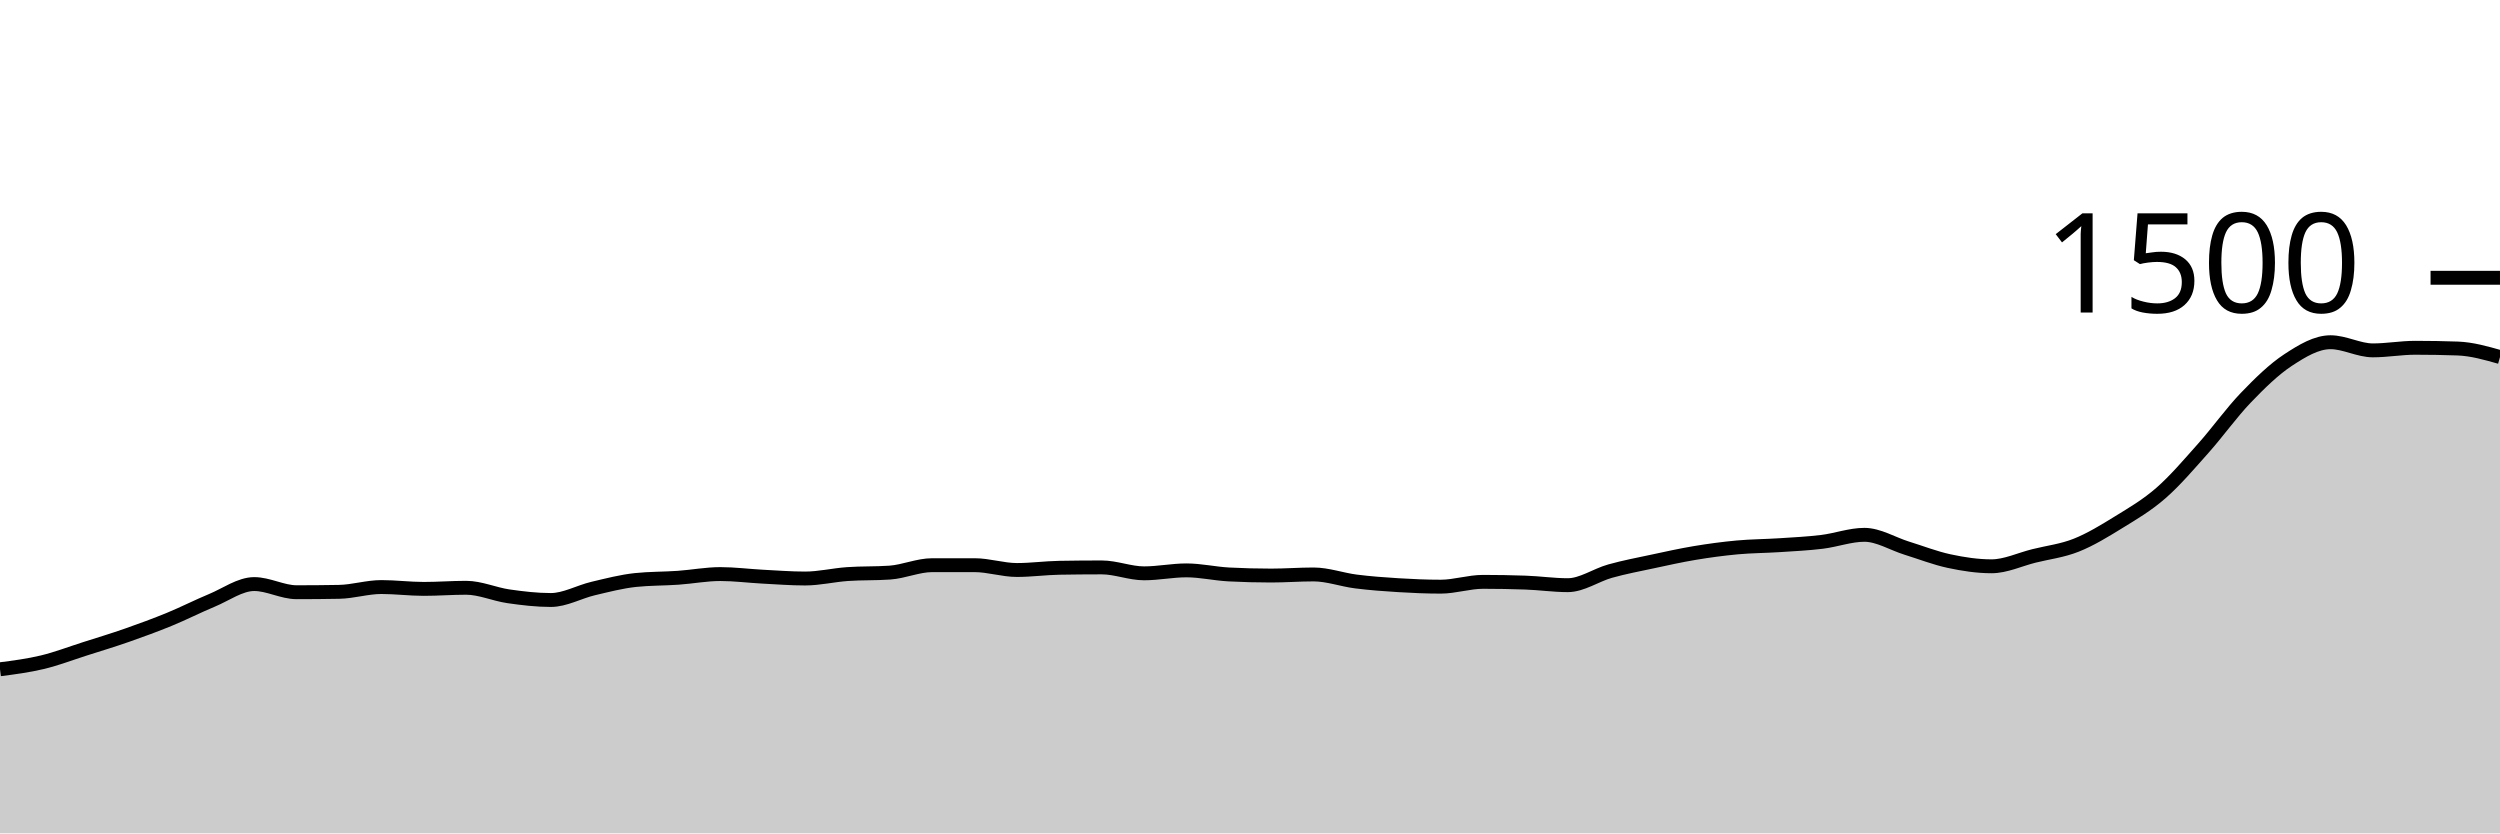
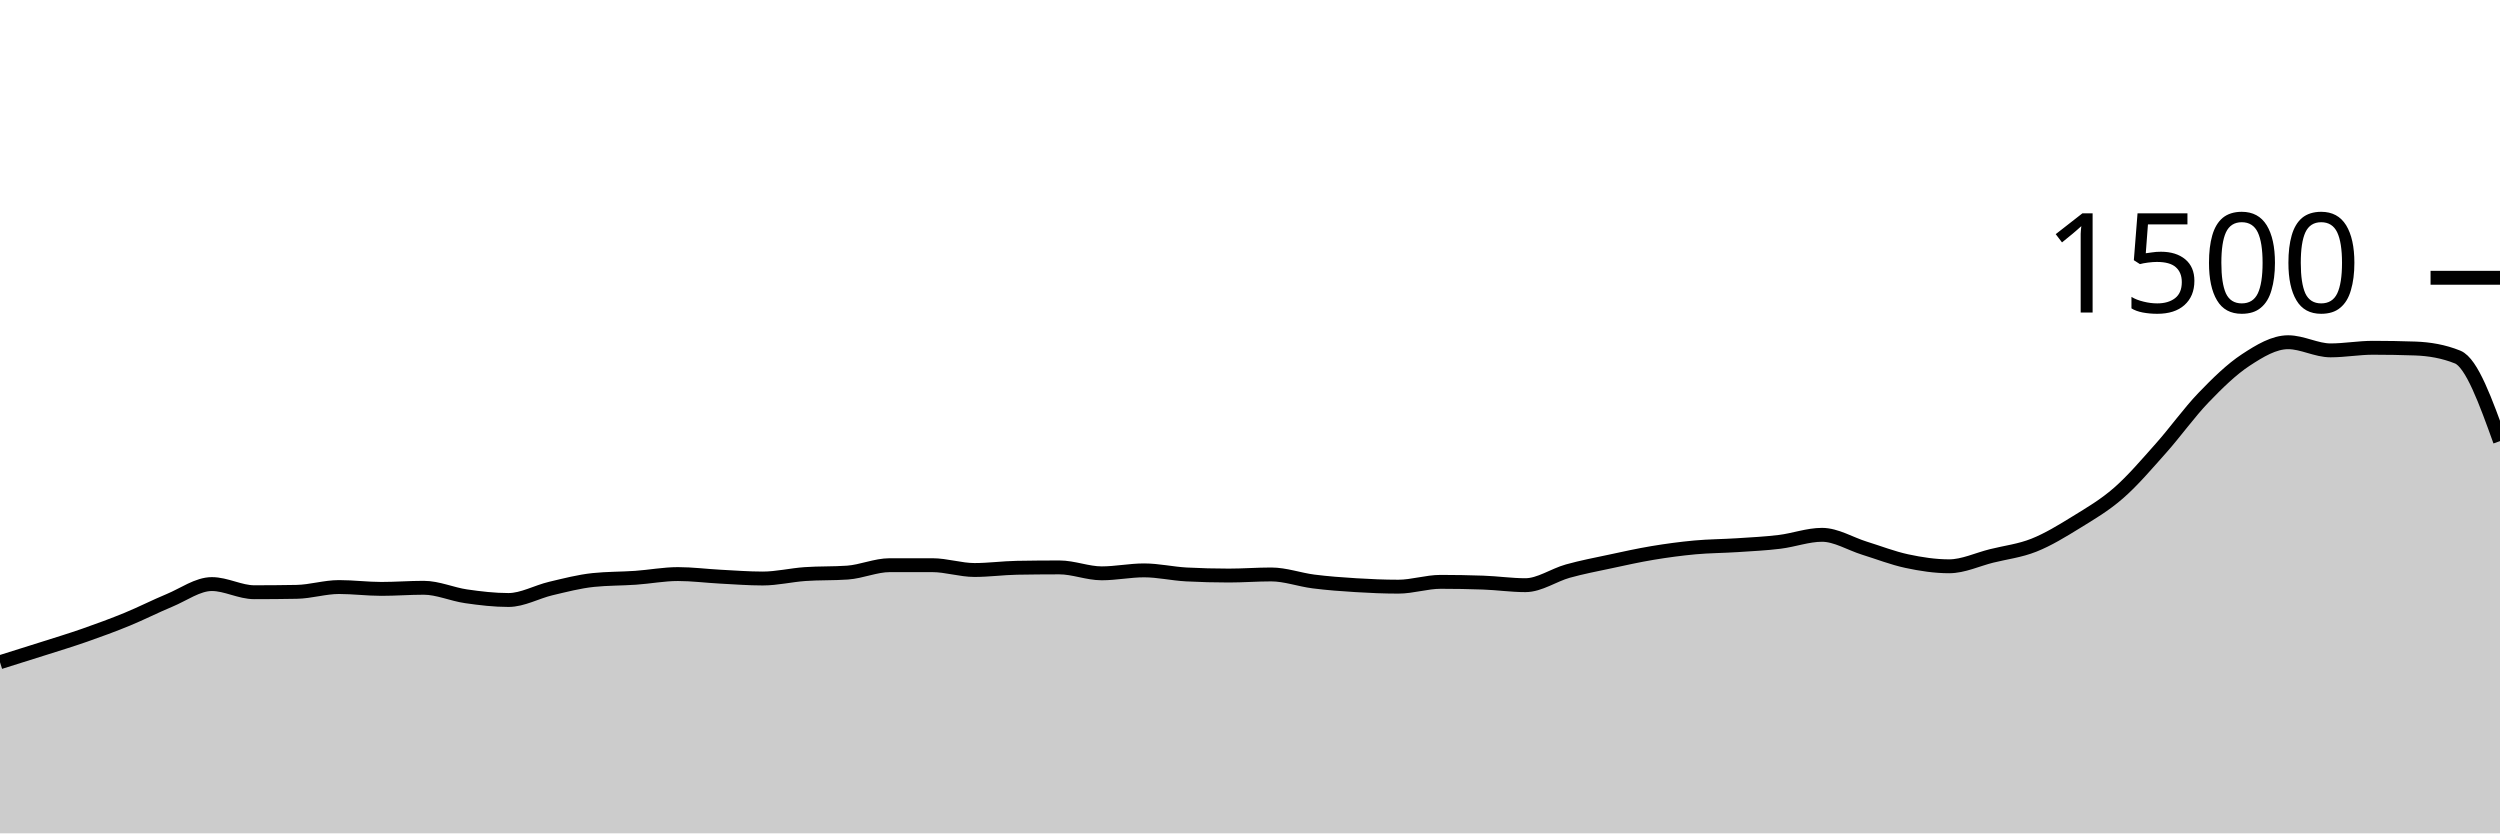
<svg xmlns="http://www.w3.org/2000/svg" viewBox="0 0 180 60">
  <g transform="translate(0,20)">
-     <path class="area" fill="rgba(0, 0, 0, 0.2)" d="M0,28.187C1.017,28.056,2.034,27.924,3.051,27.68C4.068,27.436,5.085,27.044,6.102,26.72C7.119,26.396,8.136,26.089,9.153,25.733C10.169,25.378,11.186,25.004,12.203,24.587C13.22,24.169,14.237,23.649,15.254,23.227C16.271,22.804,17.288,22.053,18.305,22.053C19.322,22.053,20.339,22.64,21.356,22.64C22.373,22.64,23.39,22.631,24.407,22.613C25.424,22.596,26.441,22.267,27.458,22.267C28.475,22.267,29.492,22.4,30.508,22.4C31.525,22.4,32.542,22.32,33.559,22.32C34.576,22.32,35.593,22.787,36.61,22.933C37.627,23.08,38.644,23.2,39.661,23.2C40.678,23.2,41.695,22.613,42.712,22.373C43.729,22.133,44.746,21.867,45.763,21.76C46.78,21.653,47.797,21.671,48.814,21.6C49.831,21.529,50.847,21.333,51.864,21.333C52.881,21.333,53.898,21.467,54.915,21.52C55.932,21.573,56.949,21.653,57.966,21.653C58.983,21.653,60,21.404,61.017,21.333C62.034,21.262,63.051,21.298,64.068,21.227C65.085,21.156,66.102,20.693,67.119,20.693C68.136,20.693,69.153,20.693,70.169,20.693C71.186,20.693,72.203,21.04,73.22,21.04C74.237,21.04,75.254,20.898,76.271,20.88C77.288,20.862,78.305,20.853,79.322,20.853C80.339,20.853,81.356,21.28,82.373,21.28C83.39,21.28,84.407,21.067,85.424,21.067C86.441,21.067,87.458,21.307,88.475,21.36C89.492,21.413,90.508,21.44,91.525,21.44C92.542,21.44,93.559,21.36,94.576,21.36C95.593,21.36,96.61,21.738,97.627,21.867C98.644,21.996,99.661,22.071,100.678,22.133C101.695,22.196,102.712,22.24,103.729,22.24C104.746,22.24,105.763,21.893,106.78,21.893C107.797,21.893,108.814,21.911,109.831,21.947C110.847,21.982,111.864,22.133,112.881,22.133C113.898,22.133,114.915,21.404,115.932,21.12C116.949,20.836,117.966,20.644,118.983,20.427C120,20.209,121.017,19.982,122.034,19.813C123.051,19.644,124.068,19.507,125.085,19.413C126.102,19.32,127.119,19.32,128.136,19.253C129.153,19.187,130.169,19.138,131.186,19.013C132.203,18.889,133.22,18.507,134.237,18.507C135.254,18.507,136.271,19.151,137.288,19.467C138.305,19.782,139.322,20.182,140.339,20.4C141.356,20.618,142.373,20.773,143.39,20.773C144.407,20.773,145.424,20.28,146.441,20.027C147.458,19.773,148.475,19.658,149.492,19.253C150.508,18.849,151.525,18.227,152.542,17.6C153.559,16.973,154.576,16.382,155.593,15.493C156.61,14.604,157.627,13.409,158.644,12.267C159.661,11.124,160.678,9.698,161.695,8.64C162.712,7.582,163.729,6.587,164.746,5.92C165.763,5.253,166.78,4.64,167.797,4.64C168.814,4.64,169.831,5.227,170.847,5.227C171.864,5.227,172.881,5.04,173.898,5.04C174.915,5.04,175.932,5.058,176.949,5.093C177.966,5.129,178.983,5.418,180,5.707L180,40C178.983,40,177.966,40,176.949,40C175.932,40,174.915,40,173.898,40C172.881,40,171.864,40,170.847,40C169.831,40,168.814,40,167.797,40C166.78,40,165.763,40,164.746,40C163.729,40,162.712,40,161.695,40C160.678,40,159.661,40,158.644,40C157.627,40,156.61,40,155.593,40C154.576,40,153.559,40,152.542,40C151.525,40,150.508,40,149.492,40C148.475,40,147.458,40,146.441,40C145.424,40,144.407,40,143.39,40C142.373,40,141.356,40,140.339,40C139.322,40,138.305,40,137.288,40C136.271,40,135.254,40,134.237,40C133.22,40,132.203,40,131.186,40C130.169,40,129.153,40,128.136,40C127.119,40,126.102,40,125.085,40C124.068,40,123.051,40,122.034,40C121.017,40,120,40,118.983,40C117.966,40,116.949,40,115.932,40C114.915,40,113.898,40,112.881,40C111.864,40,110.847,40,109.831,40C108.814,40,107.797,40,106.78,40C105.763,40,104.746,40,103.729,40C102.712,40,101.695,40,100.678,40C99.661,40,98.644,40,97.627,40C96.61,40,95.593,40,94.576,40C93.559,40,92.542,40,91.525,40C90.508,40,89.492,40,88.475,40C87.458,40,86.441,40,85.424,40C84.407,40,83.39,40,82.373,40C81.356,40,80.339,40,79.322,40C78.305,40,77.288,40,76.271,40C75.254,40,74.237,40,73.22,40C72.203,40,71.186,40,70.169,40C69.153,40,68.136,40,67.119,40C66.102,40,65.085,40,64.068,40C63.051,40,62.034,40,61.017,40C60,40,58.983,40,57.966,40C56.949,40,55.932,40,54.915,40C53.898,40,52.881,40,51.864,40C50.847,40,49.831,40,48.814,40C47.797,40,46.78,40,45.763,40C44.746,40,43.729,40,42.712,40C41.695,40,40.678,40,39.661,40C38.644,40,37.627,40,36.61,40C35.593,40,34.576,40,33.559,40C32.542,40,31.525,40,30.508,40C29.492,40,28.475,40,27.458,40C26.441,40,25.424,40,24.407,40C23.39,40,22.373,40,21.356,40C20.339,40,19.322,40,18.305,40C17.288,40,16.271,40,15.254,40C14.237,40,13.22,40,12.203,40C11.186,40,10.169,40,9.153,40C8.136,40,7.119,40,6.102,40C5.085,40,4.068,40,3.051,40C2.034,40,1.017,40,0,40Z" />
-     <path class="line" stroke="black" fill="none" d="M0,28.187C1.017,28.056,2.034,27.924,3.051,27.68C4.068,27.436,5.085,27.044,6.102,26.72C7.119,26.396,8.136,26.089,9.153,25.733C10.169,25.378,11.186,25.004,12.203,24.587C13.22,24.169,14.237,23.649,15.254,23.227C16.271,22.804,17.288,22.053,18.305,22.053C19.322,22.053,20.339,22.64,21.356,22.64C22.373,22.64,23.39,22.631,24.407,22.613C25.424,22.596,26.441,22.267,27.458,22.267C28.475,22.267,29.492,22.4,30.508,22.4C31.525,22.4,32.542,22.32,33.559,22.32C34.576,22.32,35.593,22.787,36.61,22.933C37.627,23.08,38.644,23.2,39.661,23.2C40.678,23.2,41.695,22.613,42.712,22.373C43.729,22.133,44.746,21.867,45.763,21.76C46.78,21.653,47.797,21.671,48.814,21.6C49.831,21.529,50.847,21.333,51.864,21.333C52.881,21.333,53.898,21.467,54.915,21.52C55.932,21.573,56.949,21.653,57.966,21.653C58.983,21.653,60,21.404,61.017,21.333C62.034,21.262,63.051,21.298,64.068,21.227C65.085,21.156,66.102,20.693,67.119,20.693C68.136,20.693,69.153,20.693,70.169,20.693C71.186,20.693,72.203,21.04,73.22,21.04C74.237,21.04,75.254,20.898,76.271,20.88C77.288,20.862,78.305,20.853,79.322,20.853C80.339,20.853,81.356,21.28,82.373,21.28C83.39,21.28,84.407,21.067,85.424,21.067C86.441,21.067,87.458,21.307,88.475,21.36C89.492,21.413,90.508,21.44,91.525,21.44C92.542,21.44,93.559,21.36,94.576,21.36C95.593,21.36,96.61,21.738,97.627,21.867C98.644,21.996,99.661,22.071,100.678,22.133C101.695,22.196,102.712,22.24,103.729,22.24C104.746,22.24,105.763,21.893,106.78,21.893C107.797,21.893,108.814,21.911,109.831,21.947C110.847,21.982,111.864,22.133,112.881,22.133C113.898,22.133,114.915,21.404,115.932,21.12C116.949,20.836,117.966,20.644,118.983,20.427C120,20.209,121.017,19.982,122.034,19.813C123.051,19.644,124.068,19.507,125.085,19.413C126.102,19.32,127.119,19.32,128.136,19.253C129.153,19.187,130.169,19.138,131.186,19.013C132.203,18.889,133.22,18.507,134.237,18.507C135.254,18.507,136.271,19.151,137.288,19.467C138.305,19.782,139.322,20.182,140.339,20.4C141.356,20.618,142.373,20.773,143.39,20.773C144.407,20.773,145.424,20.28,146.441,20.027C147.458,19.773,148.475,19.658,149.492,19.253C150.508,18.849,151.525,18.227,152.542,17.6C153.559,16.973,154.576,16.382,155.593,15.493C156.61,14.604,157.627,13.409,158.644,12.267C159.661,11.124,160.678,9.698,161.695,8.64C162.712,7.582,163.729,6.587,164.746,5.92C165.763,5.253,166.78,4.64,167.797,4.64C168.814,4.64,169.831,5.227,170.847,5.227C171.864,5.227,172.881,5.04,173.898,5.04C174.915,5.04,175.932,5.058,176.949,5.093C177.966,5.129,178.983,5.418,180,5.707" />
+     <path class="area" fill="rgba(0, 0, 0, 0.2)" d="M0,27.68C1.017,27.362,2.034,27.044,3.051,26.72C4.068,26.396,5.085,26.089,6.102,25.733C7.119,25.378,8.136,25.004,9.153,24.587C10.169,24.169,11.186,23.649,12.203,23.227C13.22,22.804,14.237,22.053,15.254,22.053C16.271,22.053,17.288,22.64,18.305,22.64C19.322,22.64,20.339,22.631,21.356,22.613C22.373,22.596,23.39,22.267,24.407,22.267C25.424,22.267,26.441,22.4,27.458,22.4C28.475,22.4,29.492,22.32,30.508,22.32C31.525,22.32,32.542,22.787,33.559,22.933C34.576,23.08,35.593,23.2,36.61,23.2C37.627,23.2,38.644,22.613,39.661,22.373C40.678,22.133,41.695,21.867,42.712,21.76C43.729,21.653,44.746,21.671,45.763,21.6C46.78,21.529,47.797,21.333,48.814,21.333C49.831,21.333,50.847,21.467,51.864,21.52C52.881,21.573,53.898,21.653,54.915,21.653C55.932,21.653,56.949,21.404,57.966,21.333C58.983,21.262,60,21.298,61.017,21.227C62.034,21.156,63.051,20.693,64.068,20.693C65.085,20.693,66.102,20.693,67.119,20.693C68.136,20.693,69.153,21.04,70.169,21.04C71.186,21.04,72.203,20.898,73.22,20.88C74.237,20.862,75.254,20.853,76.271,20.853C77.288,20.853,78.305,21.28,79.322,21.28C80.339,21.28,81.356,21.067,82.373,21.067C83.39,21.067,84.407,21.307,85.424,21.36C86.441,21.413,87.458,21.44,88.475,21.44C89.492,21.44,90.508,21.36,91.525,21.36C92.542,21.36,93.559,21.738,94.576,21.867C95.593,21.996,96.61,22.071,97.627,22.133C98.644,22.196,99.661,22.24,100.678,22.24C101.695,22.24,102.712,21.893,103.729,21.893C104.746,21.893,105.763,21.911,106.78,21.947C107.797,21.982,108.814,22.133,109.831,22.133C110.847,22.133,111.864,21.404,112.881,21.12C113.898,20.836,114.915,20.644,115.932,20.427C116.949,20.209,117.966,19.982,118.983,19.813C120,19.644,121.017,19.507,122.034,19.413C123.051,19.32,124.068,19.32,125.085,19.253C126.102,19.187,127.119,19.138,128.136,19.013C129.153,18.889,130.169,18.507,131.186,18.507C132.203,18.507,133.22,19.151,134.237,19.467C135.254,19.782,136.271,20.182,137.288,20.4C138.305,20.618,139.322,20.773,140.339,20.773C141.356,20.773,142.373,20.28,143.39,20.027C144.407,19.773,145.424,19.658,146.441,19.253C147.458,18.849,148.475,18.227,149.492,17.6C150.508,16.973,151.525,16.382,152.542,15.493C153.559,14.604,154.576,13.409,155.593,12.267C156.61,11.124,157.627,9.698,158.644,8.64C159.661,7.582,160.678,6.587,161.695,5.92C162.712,5.253,163.729,4.64,164.746,4.64C165.763,4.64,166.78,5.227,167.797,5.227C168.814,5.227,169.831,5.04,170.847,5.04C171.864,5.04,172.881,5.058,173.898,5.093C174.915,5.129,175.932,5.298,176.949,5.707C177.966,6.116,178.983,8.938,180,11.76L180,40C178.983,40,177.966,40,176.949,40C175.932,40,174.915,40,173.898,40C172.881,40,171.864,40,170.847,40C169.831,40,168.814,40,167.797,40C166.78,40,165.763,40,164.746,40C163.729,40,162.712,40,161.695,40C160.678,40,159.661,40,158.644,40C157.627,40,156.61,40,155.593,40C154.576,40,153.559,40,152.542,40C151.525,40,150.508,40,149.492,40C148.475,40,147.458,40,146.441,40C145.424,40,144.407,40,143.39,40C142.373,40,141.356,40,140.339,40C139.322,40,138.305,40,137.288,40C136.271,40,135.254,40,134.237,40C133.22,40,132.203,40,131.186,40C130.169,40,129.153,40,128.136,40C127.119,40,126.102,40,125.085,40C124.068,40,123.051,40,122.034,40C121.017,40,120,40,118.983,40C117.966,40,116.949,40,115.932,40C114.915,40,113.898,40,112.881,40C111.864,40,110.847,40,109.831,40C108.814,40,107.797,40,106.78,40C105.763,40,104.746,40,103.729,40C102.712,40,101.695,40,100.678,40C99.661,40,98.644,40,97.627,40C96.61,40,95.593,40,94.576,40C93.559,40,92.542,40,91.525,40C90.508,40,89.492,40,88.475,40C87.458,40,86.441,40,85.424,40C84.407,40,83.39,40,82.373,40C81.356,40,80.339,40,79.322,40C78.305,40,77.288,40,76.271,40C75.254,40,74.237,40,73.22,40C72.203,40,71.186,40,70.169,40C69.153,40,68.136,40,67.119,40C66.102,40,65.085,40,64.068,40C63.051,40,62.034,40,61.017,40C60,40,58.983,40,57.966,40C56.949,40,55.932,40,54.915,40C53.898,40,52.881,40,51.864,40C50.847,40,49.831,40,48.814,40C47.797,40,46.78,40,45.763,40C44.746,40,43.729,40,42.712,40C41.695,40,40.678,40,39.661,40C38.644,40,37.627,40,36.61,40C35.593,40,34.576,40,33.559,40C32.542,40,31.525,40,30.508,40C29.492,40,28.475,40,27.458,40C26.441,40,25.424,40,24.407,40C23.39,40,22.373,40,21.356,40C20.339,40,19.322,40,18.305,40C17.288,40,16.271,40,15.254,40C14.237,40,13.22,40,12.203,40C11.186,40,10.169,40,9.153,40C8.136,40,7.119,40,6.102,40C5.085,40,4.068,40,3.051,40C2.034,40,1.017,40,0,40Z" />
+     <path class="line" stroke="black" fill="none" d="M0,27.68C1.017,27.362,2.034,27.044,3.051,26.72C4.068,26.396,5.085,26.089,6.102,25.733C7.119,25.378,8.136,25.004,9.153,24.587C10.169,24.169,11.186,23.649,12.203,23.227C13.22,22.804,14.237,22.053,15.254,22.053C16.271,22.053,17.288,22.64,18.305,22.64C19.322,22.64,20.339,22.631,21.356,22.613C22.373,22.596,23.39,22.267,24.407,22.267C25.424,22.267,26.441,22.4,27.458,22.4C28.475,22.4,29.492,22.32,30.508,22.32C31.525,22.32,32.542,22.787,33.559,22.933C34.576,23.08,35.593,23.2,36.61,23.2C37.627,23.2,38.644,22.613,39.661,22.373C40.678,22.133,41.695,21.867,42.712,21.76C43.729,21.653,44.746,21.671,45.763,21.6C46.78,21.529,47.797,21.333,48.814,21.333C49.831,21.333,50.847,21.467,51.864,21.52C52.881,21.573,53.898,21.653,54.915,21.653C55.932,21.653,56.949,21.404,57.966,21.333C58.983,21.262,60,21.298,61.017,21.227C62.034,21.156,63.051,20.693,64.068,20.693C65.085,20.693,66.102,20.693,67.119,20.693C68.136,20.693,69.153,21.04,70.169,21.04C71.186,21.04,72.203,20.898,73.22,20.88C74.237,20.862,75.254,20.853,76.271,20.853C77.288,20.853,78.305,21.28,79.322,21.28C80.339,21.28,81.356,21.067,82.373,21.067C83.39,21.067,84.407,21.307,85.424,21.36C86.441,21.413,87.458,21.44,88.475,21.44C89.492,21.44,90.508,21.36,91.525,21.36C92.542,21.36,93.559,21.738,94.576,21.867C95.593,21.996,96.61,22.071,97.627,22.133C98.644,22.196,99.661,22.24,100.678,22.24C101.695,22.24,102.712,21.893,103.729,21.893C104.746,21.893,105.763,21.911,106.78,21.947C107.797,21.982,108.814,22.133,109.831,22.133C110.847,22.133,111.864,21.404,112.881,21.12C113.898,20.836,114.915,20.644,115.932,20.427C116.949,20.209,117.966,19.982,118.983,19.813C120,19.644,121.017,19.507,122.034,19.413C123.051,19.32,124.068,19.32,125.085,19.253C126.102,19.187,127.119,19.138,128.136,19.013C129.153,18.889,130.169,18.507,131.186,18.507C132.203,18.507,133.22,19.151,134.237,19.467C135.254,19.782,136.271,20.182,137.288,20.4C138.305,20.618,139.322,20.773,140.339,20.773C141.356,20.773,142.373,20.28,143.39,20.027C144.407,19.773,145.424,19.658,146.441,19.253C147.458,18.849,148.475,18.227,149.492,17.6C150.508,16.973,151.525,16.382,152.542,15.493C153.559,14.604,154.576,13.409,155.593,12.267C156.61,11.124,157.627,9.698,158.644,8.64C159.661,7.582,160.678,6.587,161.695,5.92C162.712,5.253,163.729,4.64,164.746,4.64C165.763,4.64,166.78,5.227,167.797,5.227C168.814,5.227,169.831,5.04,170.847,5.04C171.864,5.04,172.881,5.058,173.898,5.093C174.915,5.129,175.932,5.298,176.949,5.707C177.966,6.116,178.983,8.938,180,11.76" />
    <path class="axis-ceiling" stroke-width="1" stroke="black" fill="none" d="M175,0L180,0" />
    <text class="axis-ceiling-label" font-family="sans-serif" text-anchor="end" font-size="10px" x="170" y="2.5">1500</text>
  </g>
</svg>
